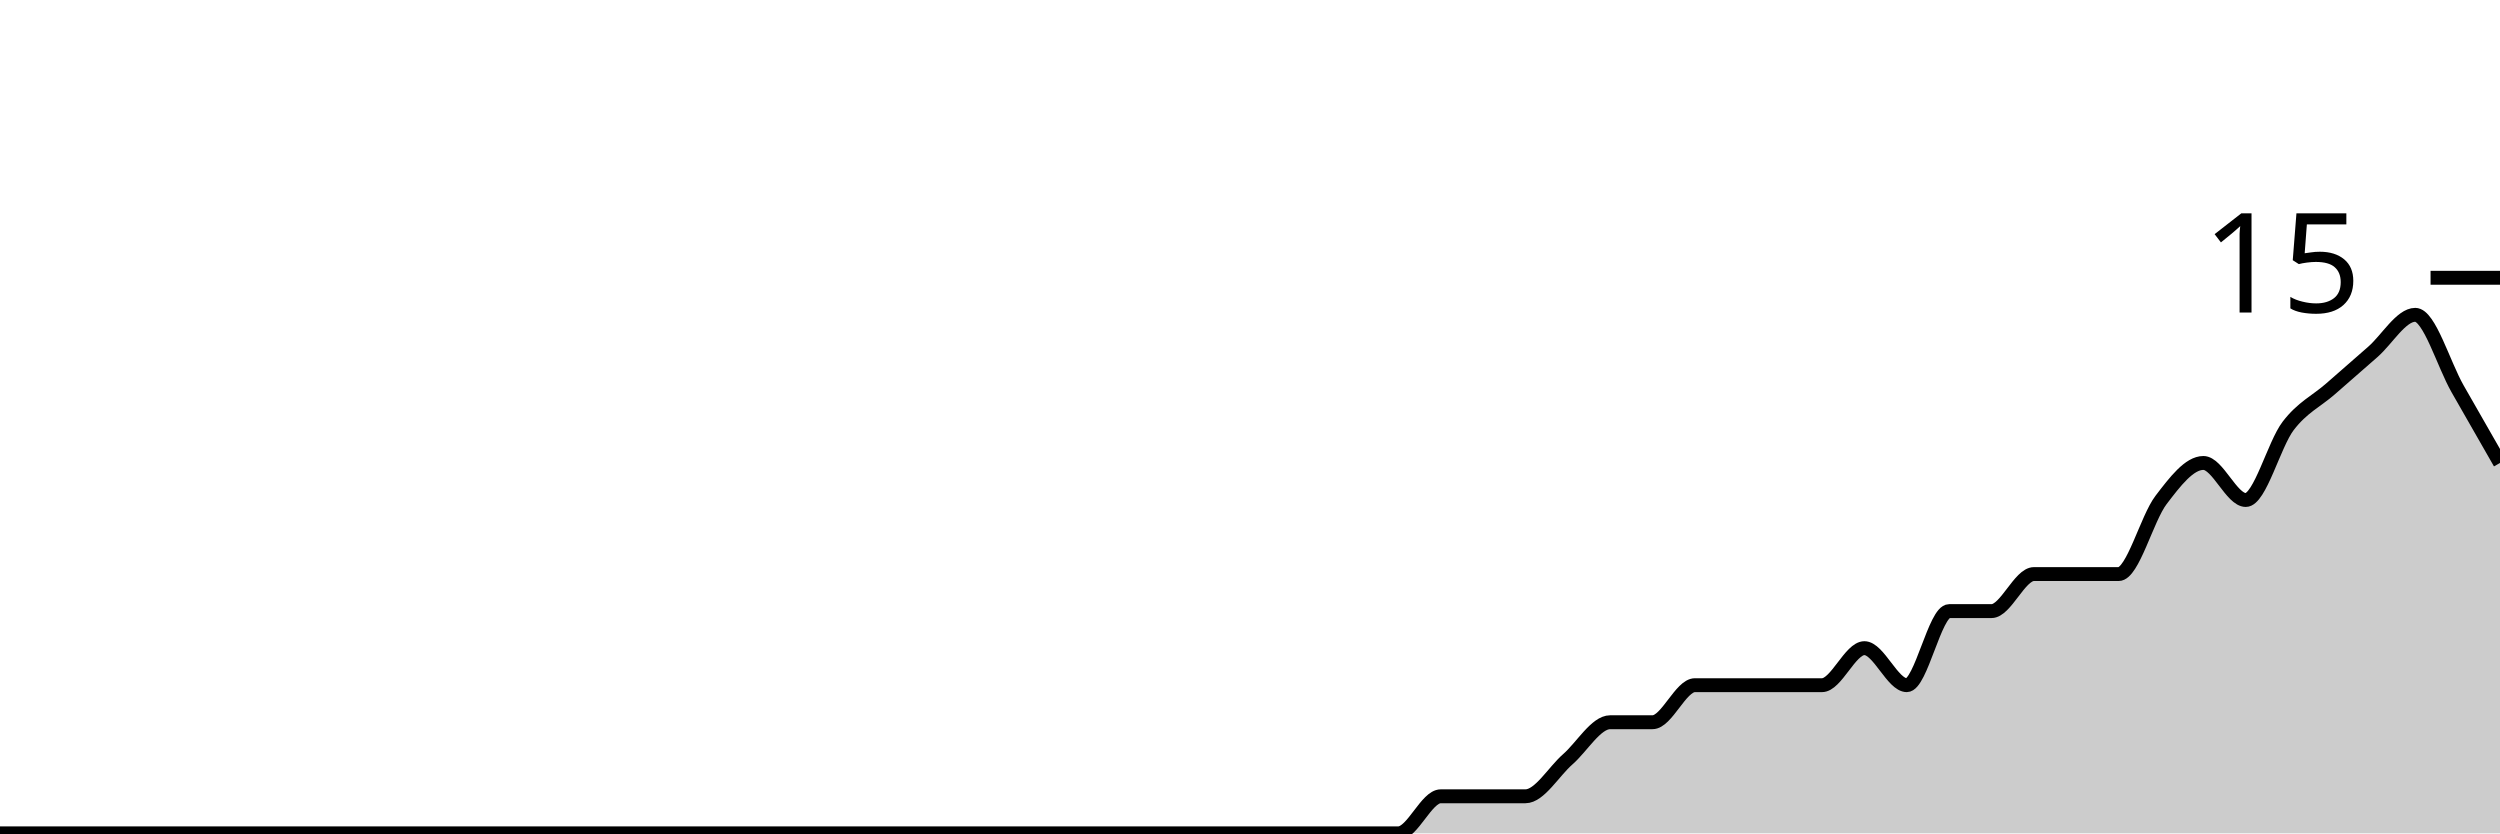
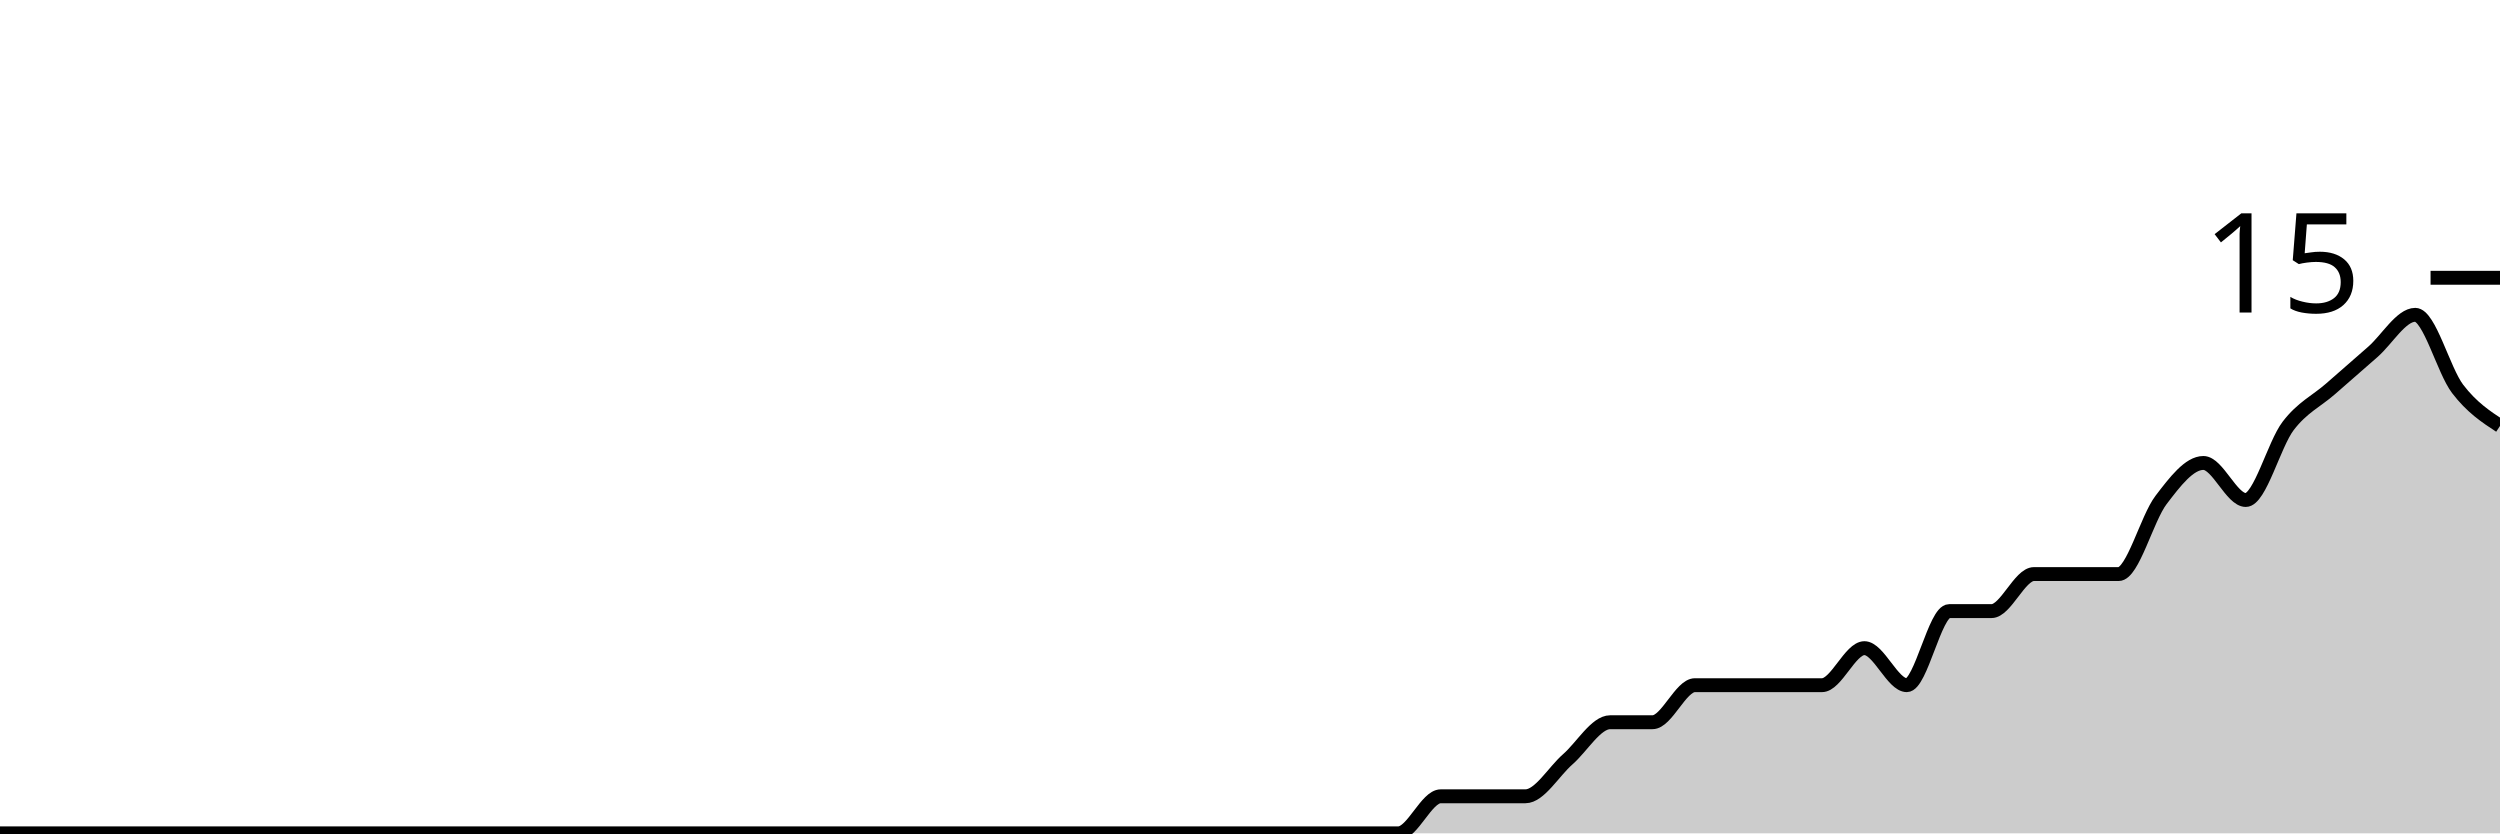
<svg xmlns="http://www.w3.org/2000/svg" viewBox="0 0 180 60">
  <g transform="translate(0,20)">
-     <path class="area" fill="rgba(0, 0, 0, 0.2)" d="M0,40C1.017,40,2.034,40,3.051,40C4.068,40,5.085,40,6.102,40C7.119,40,8.136,40,9.153,40C10.169,40,11.186,40,12.203,40C13.22,40,14.237,40,15.254,40C16.271,40,17.288,40,18.305,40C19.322,40,20.339,40,21.356,40C22.373,40,23.39,40,24.407,40C25.424,40,26.441,40,27.458,40C28.475,40,29.492,40,30.508,40C31.525,40,32.542,40,33.559,40C34.576,40,35.593,40,36.61,40C37.627,40,38.644,40,39.661,40C40.678,40,41.695,40,42.712,40C43.729,40,44.746,40,45.763,40C46.78,40,47.797,40,48.814,40C49.831,40,50.847,40,51.864,40C52.881,40,53.898,40,54.915,40C55.932,40,56.949,40,57.966,40C58.983,40,60,40,61.017,40C62.034,40,63.051,40,64.068,40C65.085,40,66.102,40,67.119,40C68.136,40,69.153,40,70.169,40C71.186,40,72.203,40,73.22,40C74.237,40,75.254,40,76.271,40C77.288,40,78.305,40,79.322,40C80.339,40,81.356,40,82.373,40C83.39,40,84.407,40,85.424,40C86.441,40,87.458,40,88.475,40C89.492,40,90.508,40,91.525,40C92.542,40,93.559,40,94.576,40C95.593,40,96.61,40,97.627,40C98.644,40,99.661,40,100.678,40C101.695,40,102.712,37.333,103.729,37.333C104.746,37.333,105.763,37.333,106.78,37.333C107.797,37.333,108.814,37.333,109.831,37.333C110.847,37.333,111.864,35.556,112.881,34.667C113.898,33.778,114.915,32,115.932,32C116.949,32,117.966,32,118.983,32C120,32,121.017,29.333,122.034,29.333C123.051,29.333,124.068,29.333,125.085,29.333C126.102,29.333,127.119,29.333,128.136,29.333C129.153,29.333,130.169,29.333,131.186,29.333C132.203,29.333,133.22,26.667,134.237,26.667C135.254,26.667,136.271,29.333,137.288,29.333C138.305,29.333,139.322,24,140.339,24C141.356,24,142.373,24,143.39,24C144.407,24,145.424,21.333,146.441,21.333C147.458,21.333,148.475,21.333,149.492,21.333C150.508,21.333,151.525,21.333,152.542,21.333C153.559,21.333,154.576,17.333,155.593,16C156.61,14.667,157.627,13.333,158.644,13.333C159.661,13.333,160.678,16,161.695,16C162.712,16,163.729,12,164.746,10.667C165.763,9.333,166.78,8.889,167.797,8C168.814,7.111,169.831,6.222,170.847,5.333C171.864,4.444,172.881,2.667,173.898,2.667C174.915,2.667,175.932,6.222,176.949,8C177.966,9.778,178.983,11.556,180,13.333L180,40C178.983,40,177.966,40,176.949,40C175.932,40,174.915,40,173.898,40C172.881,40,171.864,40,170.847,40C169.831,40,168.814,40,167.797,40C166.78,40,165.763,40,164.746,40C163.729,40,162.712,40,161.695,40C160.678,40,159.661,40,158.644,40C157.627,40,156.61,40,155.593,40C154.576,40,153.559,40,152.542,40C151.525,40,150.508,40,149.492,40C148.475,40,147.458,40,146.441,40C145.424,40,144.407,40,143.39,40C142.373,40,141.356,40,140.339,40C139.322,40,138.305,40,137.288,40C136.271,40,135.254,40,134.237,40C133.22,40,132.203,40,131.186,40C130.169,40,129.153,40,128.136,40C127.119,40,126.102,40,125.085,40C124.068,40,123.051,40,122.034,40C121.017,40,120,40,118.983,40C117.966,40,116.949,40,115.932,40C114.915,40,113.898,40,112.881,40C111.864,40,110.847,40,109.831,40C108.814,40,107.797,40,106.78,40C105.763,40,104.746,40,103.729,40C102.712,40,101.695,40,100.678,40C99.661,40,98.644,40,97.627,40C96.61,40,95.593,40,94.576,40C93.559,40,92.542,40,91.525,40C90.508,40,89.492,40,88.475,40C87.458,40,86.441,40,85.424,40C84.407,40,83.39,40,82.373,40C81.356,40,80.339,40,79.322,40C78.305,40,77.288,40,76.271,40C75.254,40,74.237,40,73.22,40C72.203,40,71.186,40,70.169,40C69.153,40,68.136,40,67.119,40C66.102,40,65.085,40,64.068,40C63.051,40,62.034,40,61.017,40C60,40,58.983,40,57.966,40C56.949,40,55.932,40,54.915,40C53.898,40,52.881,40,51.864,40C50.847,40,49.831,40,48.814,40C47.797,40,46.78,40,45.763,40C44.746,40,43.729,40,42.712,40C41.695,40,40.678,40,39.661,40C38.644,40,37.627,40,36.61,40C35.593,40,34.576,40,33.559,40C32.542,40,31.525,40,30.508,40C29.492,40,28.475,40,27.458,40C26.441,40,25.424,40,24.407,40C23.39,40,22.373,40,21.356,40C20.339,40,19.322,40,18.305,40C17.288,40,16.271,40,15.254,40C14.237,40,13.22,40,12.203,40C11.186,40,10.169,40,9.153,40C8.136,40,7.119,40,6.102,40C5.085,40,4.068,40,3.051,40C2.034,40,1.017,40,0,40Z" />
-     <path class="line" stroke="black" fill="none" d="M0,40C1.017,40,2.034,40,3.051,40C4.068,40,5.085,40,6.102,40C7.119,40,8.136,40,9.153,40C10.169,40,11.186,40,12.203,40C13.22,40,14.237,40,15.254,40C16.271,40,17.288,40,18.305,40C19.322,40,20.339,40,21.356,40C22.373,40,23.39,40,24.407,40C25.424,40,26.441,40,27.458,40C28.475,40,29.492,40,30.508,40C31.525,40,32.542,40,33.559,40C34.576,40,35.593,40,36.61,40C37.627,40,38.644,40,39.661,40C40.678,40,41.695,40,42.712,40C43.729,40,44.746,40,45.763,40C46.78,40,47.797,40,48.814,40C49.831,40,50.847,40,51.864,40C52.881,40,53.898,40,54.915,40C55.932,40,56.949,40,57.966,40C58.983,40,60,40,61.017,40C62.034,40,63.051,40,64.068,40C65.085,40,66.102,40,67.119,40C68.136,40,69.153,40,70.169,40C71.186,40,72.203,40,73.22,40C74.237,40,75.254,40,76.271,40C77.288,40,78.305,40,79.322,40C80.339,40,81.356,40,82.373,40C83.39,40,84.407,40,85.424,40C86.441,40,87.458,40,88.475,40C89.492,40,90.508,40,91.525,40C92.542,40,93.559,40,94.576,40C95.593,40,96.61,40,97.627,40C98.644,40,99.661,40,100.678,40C101.695,40,102.712,37.333,103.729,37.333C104.746,37.333,105.763,37.333,106.78,37.333C107.797,37.333,108.814,37.333,109.831,37.333C110.847,37.333,111.864,35.556,112.881,34.667C113.898,33.778,114.915,32,115.932,32C116.949,32,117.966,32,118.983,32C120,32,121.017,29.333,122.034,29.333C123.051,29.333,124.068,29.333,125.085,29.333C126.102,29.333,127.119,29.333,128.136,29.333C129.153,29.333,130.169,29.333,131.186,29.333C132.203,29.333,133.22,26.667,134.237,26.667C135.254,26.667,136.271,29.333,137.288,29.333C138.305,29.333,139.322,24,140.339,24C141.356,24,142.373,24,143.39,24C144.407,24,145.424,21.333,146.441,21.333C147.458,21.333,148.475,21.333,149.492,21.333C150.508,21.333,151.525,21.333,152.542,21.333C153.559,21.333,154.576,17.333,155.593,16C156.61,14.667,157.627,13.333,158.644,13.333C159.661,13.333,160.678,16,161.695,16C162.712,16,163.729,12,164.746,10.667C165.763,9.333,166.78,8.889,167.797,8C168.814,7.111,169.831,6.222,170.847,5.333C171.864,4.444,172.881,2.667,173.898,2.667C174.915,2.667,175.932,6.222,176.949,8C177.966,9.778,178.983,11.556,180,13.333" />
+     <path class="area" fill="rgba(0, 0, 0, 0.2)" d="M0,40C1.017,40,2.034,40,3.051,40C4.068,40,5.085,40,6.102,40C7.119,40,8.136,40,9.153,40C10.169,40,11.186,40,12.203,40C13.22,40,14.237,40,15.254,40C16.271,40,17.288,40,18.305,40C19.322,40,20.339,40,21.356,40C22.373,40,23.39,40,24.407,40C25.424,40,26.441,40,27.458,40C28.475,40,29.492,40,30.508,40C31.525,40,32.542,40,33.559,40C34.576,40,35.593,40,36.61,40C37.627,40,38.644,40,39.661,40C40.678,40,41.695,40,42.712,40C43.729,40,44.746,40,45.763,40C46.78,40,47.797,40,48.814,40C49.831,40,50.847,40,51.864,40C52.881,40,53.898,40,54.915,40C55.932,40,56.949,40,57.966,40C58.983,40,60,40,61.017,40C62.034,40,63.051,40,64.068,40C65.085,40,66.102,40,67.119,40C68.136,40,69.153,40,70.169,40C71.186,40,72.203,40,73.22,40C74.237,40,75.254,40,76.271,40C77.288,40,78.305,40,79.322,40C80.339,40,81.356,40,82.373,40C83.39,40,84.407,40,85.424,40C86.441,40,87.458,40,88.475,40C89.492,40,90.508,40,91.525,40C92.542,40,93.559,40,94.576,40C95.593,40,96.61,40,97.627,40C98.644,40,99.661,40,100.678,40C101.695,40,102.712,37.333,103.729,37.333C104.746,37.333,105.763,37.333,106.78,37.333C107.797,37.333,108.814,37.333,109.831,37.333C110.847,37.333,111.864,35.556,112.881,34.667C113.898,33.778,114.915,32,115.932,32C116.949,32,117.966,32,118.983,32C120,32,121.017,29.333,122.034,29.333C123.051,29.333,124.068,29.333,125.085,29.333C126.102,29.333,127.119,29.333,128.136,29.333C129.153,29.333,130.169,29.333,131.186,29.333C132.203,29.333,133.22,26.667,134.237,26.667C135.254,26.667,136.271,29.333,137.288,29.333C138.305,29.333,139.322,24,140.339,24C141.356,24,142.373,24,143.39,24C144.407,24,145.424,21.333,146.441,21.333C147.458,21.333,148.475,21.333,149.492,21.333C150.508,21.333,151.525,21.333,152.542,21.333C153.559,21.333,154.576,17.333,155.593,16C156.61,14.667,157.627,13.333,158.644,13.333C159.661,13.333,160.678,16,161.695,16C162.712,16,163.729,12,164.746,10.667C165.763,9.333,166.78,8.889,167.797,8C168.814,7.111,169.831,6.222,170.847,5.333C171.864,4.444,172.881,2.667,173.898,2.667C174.915,2.667,175.932,6.667,176.949,8C177.966,9.333,178.983,10,180,10.667L180,40C178.983,40,177.966,40,176.949,40C175.932,40,174.915,40,173.898,40C172.881,40,171.864,40,170.847,40C169.831,40,168.814,40,167.797,40C166.78,40,165.763,40,164.746,40C163.729,40,162.712,40,161.695,40C160.678,40,159.661,40,158.644,40C157.627,40,156.61,40,155.593,40C154.576,40,153.559,40,152.542,40C151.525,40,150.508,40,149.492,40C148.475,40,147.458,40,146.441,40C145.424,40,144.407,40,143.39,40C142.373,40,141.356,40,140.339,40C139.322,40,138.305,40,137.288,40C136.271,40,135.254,40,134.237,40C133.22,40,132.203,40,131.186,40C130.169,40,129.153,40,128.136,40C127.119,40,126.102,40,125.085,40C124.068,40,123.051,40,122.034,40C121.017,40,120,40,118.983,40C117.966,40,116.949,40,115.932,40C114.915,40,113.898,40,112.881,40C111.864,40,110.847,40,109.831,40C108.814,40,107.797,40,106.78,40C105.763,40,104.746,40,103.729,40C102.712,40,101.695,40,100.678,40C99.661,40,98.644,40,97.627,40C96.61,40,95.593,40,94.576,40C93.559,40,92.542,40,91.525,40C90.508,40,89.492,40,88.475,40C87.458,40,86.441,40,85.424,40C84.407,40,83.39,40,82.373,40C81.356,40,80.339,40,79.322,40C78.305,40,77.288,40,76.271,40C75.254,40,74.237,40,73.22,40C72.203,40,71.186,40,70.169,40C69.153,40,68.136,40,67.119,40C66.102,40,65.085,40,64.068,40C63.051,40,62.034,40,61.017,40C60,40,58.983,40,57.966,40C56.949,40,55.932,40,54.915,40C53.898,40,52.881,40,51.864,40C50.847,40,49.831,40,48.814,40C47.797,40,46.78,40,45.763,40C44.746,40,43.729,40,42.712,40C41.695,40,40.678,40,39.661,40C38.644,40,37.627,40,36.61,40C35.593,40,34.576,40,33.559,40C32.542,40,31.525,40,30.508,40C29.492,40,28.475,40,27.458,40C26.441,40,25.424,40,24.407,40C23.39,40,22.373,40,21.356,40C20.339,40,19.322,40,18.305,40C17.288,40,16.271,40,15.254,40C14.237,40,13.22,40,12.203,40C11.186,40,10.169,40,9.153,40C8.136,40,7.119,40,6.102,40C5.085,40,4.068,40,3.051,40C2.034,40,1.017,40,0,40Z" />
+     <path class="line" stroke="black" fill="none" d="M0,40C1.017,40,2.034,40,3.051,40C4.068,40,5.085,40,6.102,40C7.119,40,8.136,40,9.153,40C10.169,40,11.186,40,12.203,40C13.22,40,14.237,40,15.254,40C16.271,40,17.288,40,18.305,40C19.322,40,20.339,40,21.356,40C22.373,40,23.39,40,24.407,40C25.424,40,26.441,40,27.458,40C28.475,40,29.492,40,30.508,40C31.525,40,32.542,40,33.559,40C34.576,40,35.593,40,36.61,40C37.627,40,38.644,40,39.661,40C40.678,40,41.695,40,42.712,40C43.729,40,44.746,40,45.763,40C46.78,40,47.797,40,48.814,40C49.831,40,50.847,40,51.864,40C52.881,40,53.898,40,54.915,40C55.932,40,56.949,40,57.966,40C58.983,40,60,40,61.017,40C62.034,40,63.051,40,64.068,40C65.085,40,66.102,40,67.119,40C68.136,40,69.153,40,70.169,40C71.186,40,72.203,40,73.22,40C74.237,40,75.254,40,76.271,40C77.288,40,78.305,40,79.322,40C80.339,40,81.356,40,82.373,40C83.39,40,84.407,40,85.424,40C86.441,40,87.458,40,88.475,40C89.492,40,90.508,40,91.525,40C92.542,40,93.559,40,94.576,40C95.593,40,96.61,40,97.627,40C98.644,40,99.661,40,100.678,40C101.695,40,102.712,37.333,103.729,37.333C104.746,37.333,105.763,37.333,106.78,37.333C107.797,37.333,108.814,37.333,109.831,37.333C110.847,37.333,111.864,35.556,112.881,34.667C113.898,33.778,114.915,32,115.932,32C116.949,32,117.966,32,118.983,32C120,32,121.017,29.333,122.034,29.333C123.051,29.333,124.068,29.333,125.085,29.333C126.102,29.333,127.119,29.333,128.136,29.333C129.153,29.333,130.169,29.333,131.186,29.333C132.203,29.333,133.22,26.667,134.237,26.667C135.254,26.667,136.271,29.333,137.288,29.333C138.305,29.333,139.322,24,140.339,24C141.356,24,142.373,24,143.39,24C144.407,24,145.424,21.333,146.441,21.333C147.458,21.333,148.475,21.333,149.492,21.333C150.508,21.333,151.525,21.333,152.542,21.333C153.559,21.333,154.576,17.333,155.593,16C156.61,14.667,157.627,13.333,158.644,13.333C159.661,13.333,160.678,16,161.695,16C162.712,16,163.729,12,164.746,10.667C165.763,9.333,166.78,8.889,167.797,8C168.814,7.111,169.831,6.222,170.847,5.333C171.864,4.444,172.881,2.667,173.898,2.667C174.915,2.667,175.932,6.667,176.949,8C177.966,9.333,178.983,10,180,10.667" />
    <path class="axis-ceiling" stroke-width="1" stroke="black" fill="none" d="M175,0L180,0" />
    <text class="axis-ceiling-label" font-family="sans-serif" text-anchor="end" font-size="10px" x="170" y="2.5">15</text>
  </g>
</svg>
